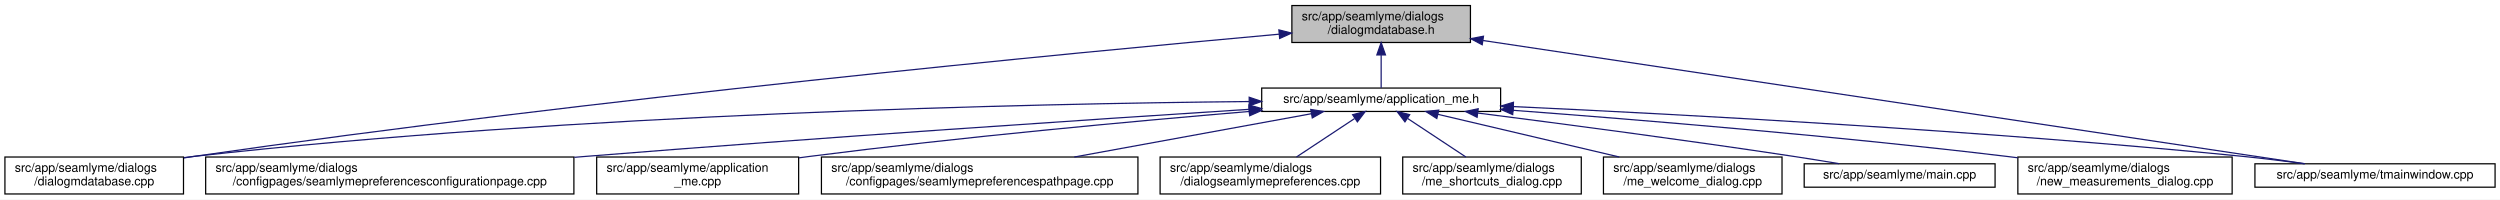
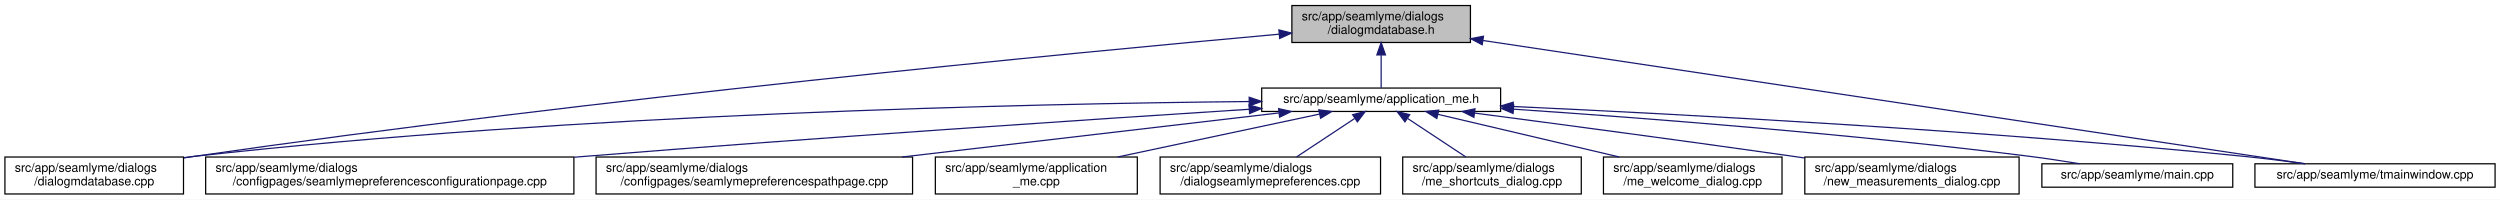
<svg xmlns="http://www.w3.org/2000/svg" xmlns:xlink="http://www.w3.org/1999/xlink" width="2030pt" height="162pt" viewBox="0.00 0.00 2030.00 162.00">
  <g id="graph0" class="graph" transform="scale(1 1) rotate(0) translate(4 158)">
    <polygon fill="white" stroke="transparent" points="-4,4 -4,-158 2026,-158 2026,4 -4,4" />
    <g id="node1" class="node">
      <g id="a_node1">
        <a xlink:title=" ">
          <polygon fill="#bfbfbf" stroke="black" points="1045,-123.5 1045,-153.5 1190,-153.5 1190,-123.5 1045,-123.5" />
          <text text-anchor="start" x="1053" y="-141.5" font-family="Helvetica,sans-Serif" font-size="10.00">src/app/seamlyme/dialogs</text>
          <text text-anchor="middle" x="1117.5" y="-130.5" font-family="Helvetica,sans-Serif" font-size="10.00">/dialogmdatabase.h</text>
        </a>
      </g>
    </g>
    <g id="node2" class="node">
      <g id="a_node2">
        <a xlink:href="../../d1/da2/application__me_8h.html" target="_top" xlink:title=" ">
          <polygon fill="white" stroke="black" points="1020.5,-67.5 1020.5,-86.5 1214.5,-86.5 1214.5,-67.5 1020.5,-67.5" />
          <text text-anchor="middle" x="1117.5" y="-74.5" font-family="Helvetica,sans-Serif" font-size="10.00">src/app/seamlyme/application_me.h</text>
        </a>
      </g>
    </g>
    <g id="edge1" class="edge">
      <path fill="none" stroke="midnightblue" d="M1117.5,-113.29C1117.5,-103.86 1117.5,-93.65 1117.5,-86.66" />
      <polygon fill="midnightblue" stroke="midnightblue" points="1114,-113.4 1117.5,-123.4 1121,-113.4 1114,-113.4" />
    </g>
    <g id="node6" class="node">
      <g id="a_node6">
        <a xlink:href="../../d1/d42/dialogmdatabase_8cpp.html" target="_top" xlink:title=" ">
          <polygon fill="white" stroke="black" points="0,-0.5 0,-30.5 145,-30.5 145,-0.5 0,-0.5" />
          <text text-anchor="start" x="8" y="-18.5" font-family="Helvetica,sans-Serif" font-size="10.00">src/app/seamlyme/dialogs</text>
          <text text-anchor="middle" x="72.5" y="-7.5" font-family="Helvetica,sans-Serif" font-size="10.00">/dialogmdatabase.cpp</text>
        </a>
      </g>
    </g>
    <g id="edge12" class="edge">
      <path fill="none" stroke="midnightblue" d="M1034.53,-130.23C867.37,-115.15 478.33,-77.96 153.5,-31 150.81,-30.61 148.08,-30.2 145.32,-29.77" />
      <polygon fill="midnightblue" stroke="midnightblue" points="1034.46,-133.73 1044.73,-131.14 1035.08,-126.76 1034.46,-133.73" />
    </g>
    <g id="node12" class="node">
      <g id="a_node12">
        <a xlink:href="../../dc/de1/tmainwindow_8cpp.html" target="_top" xlink:title=" ">
          <polygon fill="white" stroke="black" points="1827,-6 1827,-25 2022,-25 2022,-6 1827,-6" />
          <text text-anchor="middle" x="1924.5" y="-13" font-family="Helvetica,sans-Serif" font-size="10.00">src/app/seamlyme/tmainwindow.cpp</text>
        </a>
      </g>
    </g>
    <g id="edge13" class="edge">
      <path fill="none" stroke="midnightblue" d="M1200.22,-125.1C1364.33,-100.49 1727.29,-46.07 1867.59,-25.03" />
      <polygon fill="midnightblue" stroke="midnightblue" points="1199.55,-121.66 1190.18,-126.6 1200.59,-128.58 1199.55,-121.66" />
    </g>
    <g id="node3" class="node">
      <g id="a_node3">
        <a xlink:href="../../d9/d23/seamlymepreferencesconfigurationpage_8cpp.html" target="_top" xlink:title=" ">
          <polygon fill="white" stroke="black" points="163,-0.5 163,-30.5 462,-30.5 462,-0.5 163,-0.5" />
          <text text-anchor="start" x="171" y="-18.5" font-family="Helvetica,sans-Serif" font-size="10.00">src/app/seamlyme/dialogs</text>
          <text text-anchor="middle" x="312.5" y="-7.5" font-family="Helvetica,sans-Serif" font-size="10.00">/configpages/seamlymepreferencesconfigurationpage.cpp</text>
        </a>
      </g>
    </g>
    <g id="edge2" class="edge">
-       <path fill="none" stroke="midnightblue" d="M1010.11,-69.22C881.88,-60.97 660.94,-46.23 471.5,-31 468.46,-30.76 465.39,-30.51 462.29,-30.25" />
-       <polygon fill="midnightblue" stroke="midnightblue" points="1010.12,-72.73 1020.32,-69.88 1010.57,-65.75 1010.12,-72.73" />
+       <path fill="none" stroke="midnightblue" d="M1010.22,-69.27C881.83,-61.04 660.36,-46.31 470.5,-31 467.75,-30.78 464.98,-30.55 462.19,-30.32" />
+       <polygon fill="midnightblue" stroke="midnightblue" points="1010.24,-72.77 1020.44,-69.92 1010.69,-65.79 1010.24,-72.77" />
    </g>
    <g id="node4" class="node">
      <g id="a_node4">
-         <a xlink:href="../../d8/dd0/application__me_8cpp.html" target="_top" xlink:title=" ">
-           <polygon fill="white" stroke="black" points="480.5,-0.5 480.5,-30.5 644.5,-30.5 644.5,-0.5 480.5,-0.5" />
-           <text text-anchor="start" x="488.5" y="-18.5" font-family="Helvetica,sans-Serif" font-size="10.00">src/app/seamlyme/application</text>
-           <text text-anchor="middle" x="562.5" y="-7.5" font-family="Helvetica,sans-Serif" font-size="10.00">_me.cpp</text>
+         <a xlink:href="../../d8/dcc/seamlymepreferencespathpage_8cpp.html" target="_top" xlink:title=" ">
+           <polygon fill="white" stroke="black" points="480,-0.5 480,-30.5 737,-30.5 737,-0.5 480,-0.5" />
+           <text text-anchor="start" x="488" y="-18.5" font-family="Helvetica,sans-Serif" font-size="10.00">src/app/seamlyme/dialogs</text>
+           <text text-anchor="middle" x="608.5" y="-7.5" font-family="Helvetica,sans-Serif" font-size="10.00">/configpages/seamlymepreferencespathpage.cpp</text>
        </a>
      </g>
    </g>
    <g id="edge3" class="edge">
-       <path fill="none" stroke="midnightblue" d="M1010.33,-67.48C916.15,-59.55 775.49,-46.62 653.5,-31 650.64,-30.63 647.74,-30.25 644.81,-29.85" />
-       <polygon fill="midnightblue" stroke="midnightblue" points="1010.18,-70.98 1020.44,-68.33 1010.77,-64.01 1010.18,-70.98" />
+       <path fill="none" stroke="midnightblue" d="M1034.42,-66.29C951.31,-56.57 822.64,-41.53 728.46,-30.52" />
+       <polygon fill="midnightblue" stroke="midnightblue" points="1034.23,-69.79 1044.57,-67.48 1035.05,-62.84 1034.23,-69.79" />
    </g>
    <g id="node5" class="node">
      <g id="a_node5">
-         <a xlink:href="../../d8/dcc/seamlymepreferencespathpage_8cpp.html" target="_top" xlink:title=" ">
-           <polygon fill="white" stroke="black" points="663,-0.5 663,-30.5 920,-30.5 920,-0.5 663,-0.5" />
-           <text text-anchor="start" x="671" y="-18.5" font-family="Helvetica,sans-Serif" font-size="10.00">src/app/seamlyme/dialogs</text>
-           <text text-anchor="middle" x="791.5" y="-7.5" font-family="Helvetica,sans-Serif" font-size="10.00">/configpages/seamlymepreferencespathpage.cpp</text>
+         <a xlink:href="../../d8/dd0/application__me_8cpp.html" target="_top" xlink:title=" ">
+           <polygon fill="white" stroke="black" points="755.5,-0.5 755.5,-30.5 919.5,-30.5 919.5,-0.5 755.5,-0.5" />
+           <text text-anchor="start" x="763.5" y="-18.5" font-family="Helvetica,sans-Serif" font-size="10.00">src/app/seamlyme/application</text>
+           <text text-anchor="middle" x="837.5" y="-7.5" font-family="Helvetica,sans-Serif" font-size="10.00">_me.cpp</text>
        </a>
      </g>
    </g>
    <g id="edge4" class="edge">
-       <path fill="none" stroke="midnightblue" d="M1060.84,-65.66C1007.55,-55.93 927.36,-41.3 868.33,-30.52" />
-       <polygon fill="midnightblue" stroke="midnightblue" points="1060.33,-69.12 1070.79,-67.48 1061.58,-62.24 1060.33,-69.12" />
+       <path fill="none" stroke="midnightblue" d="M1067.4,-65.35C1021.63,-55.63 953.66,-41.18 903.49,-30.52" />
+       <polygon fill="midnightblue" stroke="midnightblue" points="1066.87,-68.82 1077.38,-67.48 1068.33,-61.97 1066.87,-68.82" />
    </g>
    <g id="edge5" class="edge">
      <path fill="none" stroke="midnightblue" d="M1010.19,-75.55C831.8,-73.79 463.21,-65.8 153.5,-31 150.8,-30.7 148.06,-30.36 145.29,-29.99" />
      <polygon fill="midnightblue" stroke="midnightblue" points="1010.33,-79.05 1020.36,-75.65 1010.4,-72.05 1010.33,-79.05" />
    </g>
    <g id="node7" class="node">
      <g id="a_node7">
        <a xlink:href="../../dd/db1/dialogseamlymepreferences_8cpp.html" target="_top" xlink:title=" ">
          <polygon fill="white" stroke="black" points="938,-0.5 938,-30.5 1117,-30.5 1117,-0.5 938,-0.5" />
          <text text-anchor="start" x="946" y="-18.5" font-family="Helvetica,sans-Serif" font-size="10.00">src/app/seamlyme/dialogs</text>
          <text text-anchor="middle" x="1027.5" y="-7.5" font-family="Helvetica,sans-Serif" font-size="10.00">/dialogseamlymepreferences.cpp</text>
        </a>
      </g>
    </g>
    <g id="edge6" class="edge">
      <path fill="none" stroke="midnightblue" d="M1095.93,-61.74C1081.62,-52.28 1062.94,-39.93 1048.71,-30.52" />
      <polygon fill="midnightblue" stroke="midnightblue" points="1094.33,-64.88 1104.61,-67.48 1098.19,-59.04 1094.33,-64.88" />
    </g>
    <g id="node8" class="node">
      <g id="a_node8">
        <a xlink:href="../../d6/d8e/me__shortcuts__dialog_8cpp.html" target="_top" xlink:title=" ">
          <polygon fill="white" stroke="black" points="1135,-0.5 1135,-30.5 1280,-30.5 1280,-0.5 1135,-0.5" />
          <text text-anchor="start" x="1143" y="-18.5" font-family="Helvetica,sans-Serif" font-size="10.00">src/app/seamlyme/dialogs</text>
          <text text-anchor="middle" x="1207.5" y="-7.5" font-family="Helvetica,sans-Serif" font-size="10.00">/me_shortcuts_dialog.cpp</text>
        </a>
      </g>
    </g>
    <g id="edge7" class="edge">
      <path fill="none" stroke="midnightblue" d="M1139.07,-61.74C1153.38,-52.28 1172.06,-39.93 1186.29,-30.52" />
      <polygon fill="midnightblue" stroke="midnightblue" points="1136.81,-59.04 1130.39,-67.48 1140.67,-64.88 1136.81,-59.04" />
    </g>
    <g id="node9" class="node">
      <g id="a_node9">
        <a xlink:href="../../dc/d74/me__welcome__dialog_8cpp.html" target="_top" xlink:title=" ">
          <polygon fill="white" stroke="black" points="1298,-0.5 1298,-30.5 1443,-30.5 1443,-0.5 1298,-0.5" />
          <text text-anchor="start" x="1306" y="-18.5" font-family="Helvetica,sans-Serif" font-size="10.00">src/app/seamlyme/dialogs</text>
          <text text-anchor="middle" x="1370.5" y="-7.5" font-family="Helvetica,sans-Serif" font-size="10.00">/me_welcome_dialog.cpp</text>
        </a>
      </g>
    </g>
    <g id="edge8" class="edge">
      <path fill="none" stroke="midnightblue" d="M1163.55,-65.17C1204.89,-55.45 1265.82,-41.12 1310.87,-30.52" />
      <polygon fill="midnightblue" stroke="midnightblue" points="1162.68,-61.78 1153.75,-67.48 1164.28,-68.59 1162.68,-61.78" />
    </g>
    <g id="node10" class="node">
      <g id="a_node10">
-         <a xlink:href="../../db/de0/app_2seamlyme_2main_8cpp.html" target="_top" xlink:title=" ">
-           <polygon fill="white" stroke="black" points="1461,-6 1461,-25 1616,-25 1616,-6 1461,-6" />
-           <text text-anchor="middle" x="1538.5" y="-13" font-family="Helvetica,sans-Serif" font-size="10.00">src/app/seamlyme/main.cpp</text>
+         <a xlink:href="../../d7/d31/new__measurements__dialog_8cpp.html" target="_top" xlink:title=" ">
+           <polygon fill="white" stroke="black" points="1461.5,-0.5 1461.5,-30.5 1635.5,-30.5 1635.5,-0.5 1461.5,-0.5" />
+           <text text-anchor="start" x="1469.5" y="-18.5" font-family="Helvetica,sans-Serif" font-size="10.00">src/app/seamlyme/dialogs</text>
+           <text text-anchor="middle" x="1548.5" y="-7.5" font-family="Helvetica,sans-Serif" font-size="10.00">/new_measurements_dialog.cpp</text>
        </a>
      </g>
    </g>
    <g id="edge9" class="edge">
-       <path fill="none" stroke="midnightblue" d="M1196.13,-66.19C1264.08,-57.54 1364.89,-44.27 1452.5,-31 1464.48,-29.19 1477.37,-27.09 1489.43,-25.07" />
-       <polygon fill="midnightblue" stroke="midnightblue" points="1195.4,-62.76 1185.93,-67.49 1196.29,-69.7 1195.4,-62.76" />
+       <path fill="none" stroke="midnightblue" d="M1193.52,-66.15C1261.45,-57.26 1363.67,-43.67 1452.5,-31 1455.42,-30.58 1458.39,-30.16 1461.39,-29.72" />
+       <polygon fill="midnightblue" stroke="midnightblue" points="1192.8,-62.71 1183.33,-67.48 1193.7,-69.65 1192.8,-62.71" />
    </g>
    <g id="node11" class="node">
      <g id="a_node11">
-         <a xlink:href="../../d7/d31/new__measurements__dialog_8cpp.html" target="_top" xlink:title=" ">
-           <polygon fill="white" stroke="black" points="1634.5,-0.5 1634.5,-30.5 1808.5,-30.5 1808.5,-0.5 1634.5,-0.5" />
-           <text text-anchor="start" x="1642.5" y="-18.5" font-family="Helvetica,sans-Serif" font-size="10.00">src/app/seamlyme/dialogs</text>
-           <text text-anchor="middle" x="1721.5" y="-7.5" font-family="Helvetica,sans-Serif" font-size="10.00">/new_measurements_dialog.cpp</text>
+         <a xlink:href="../../db/de0/app_2seamlyme_2main_8cpp.html" target="_top" xlink:title=" ">
+           <polygon fill="white" stroke="black" points="1654,-6 1654,-25 1809,-25 1809,-6 1654,-6" />
+           <text text-anchor="middle" x="1731.5" y="-13" font-family="Helvetica,sans-Serif" font-size="10.00">src/app/seamlyme/main.cpp</text>
        </a>
      </g>
    </g>
    <g id="edge10" class="edge">
-       <path fill="none" stroke="midnightblue" d="M1224.69,-68.43C1327.64,-60.71 1487.46,-47.52 1625.5,-31 1628.43,-30.65 1631.41,-30.28 1634.41,-29.89" />
-       <polygon fill="midnightblue" stroke="midnightblue" points="1224.31,-64.95 1214.6,-69.18 1224.83,-71.93 1224.31,-64.95" />
+       <path fill="none" stroke="midnightblue" d="M1225.01,-69.35C1331.69,-62.15 1499.75,-49.21 1644.5,-31 1657.57,-29.36 1671.67,-27.18 1684.64,-25.02" />
+       <polygon fill="midnightblue" stroke="midnightblue" points="1224.62,-65.87 1214.88,-70.03 1225.09,-72.85 1224.62,-65.87" />
    </g>
    <g id="edge11" class="edge">
-       <path fill="none" stroke="midnightblue" d="M1224.9,-71.45C1362.45,-65.08 1608.11,-51.89 1817.5,-31 1833.64,-29.39 1851.08,-27.21 1867.11,-25.04" />
-       <polygon fill="midnightblue" stroke="midnightblue" points="1224.61,-67.96 1214.78,-71.92 1224.93,-74.95 1224.61,-67.96" />
+       <path fill="none" stroke="midnightblue" d="M1224.77,-71.51C1362.47,-65.2 1608.67,-52.06 1818.5,-31 1834.58,-29.39 1851.97,-27.19 1867.93,-25" />
+       <polygon fill="midnightblue" stroke="midnightblue" points="1224.46,-68.02 1214.63,-71.97 1224.78,-75.01 1224.46,-68.02" />
    </g>
  </g>
</svg>
